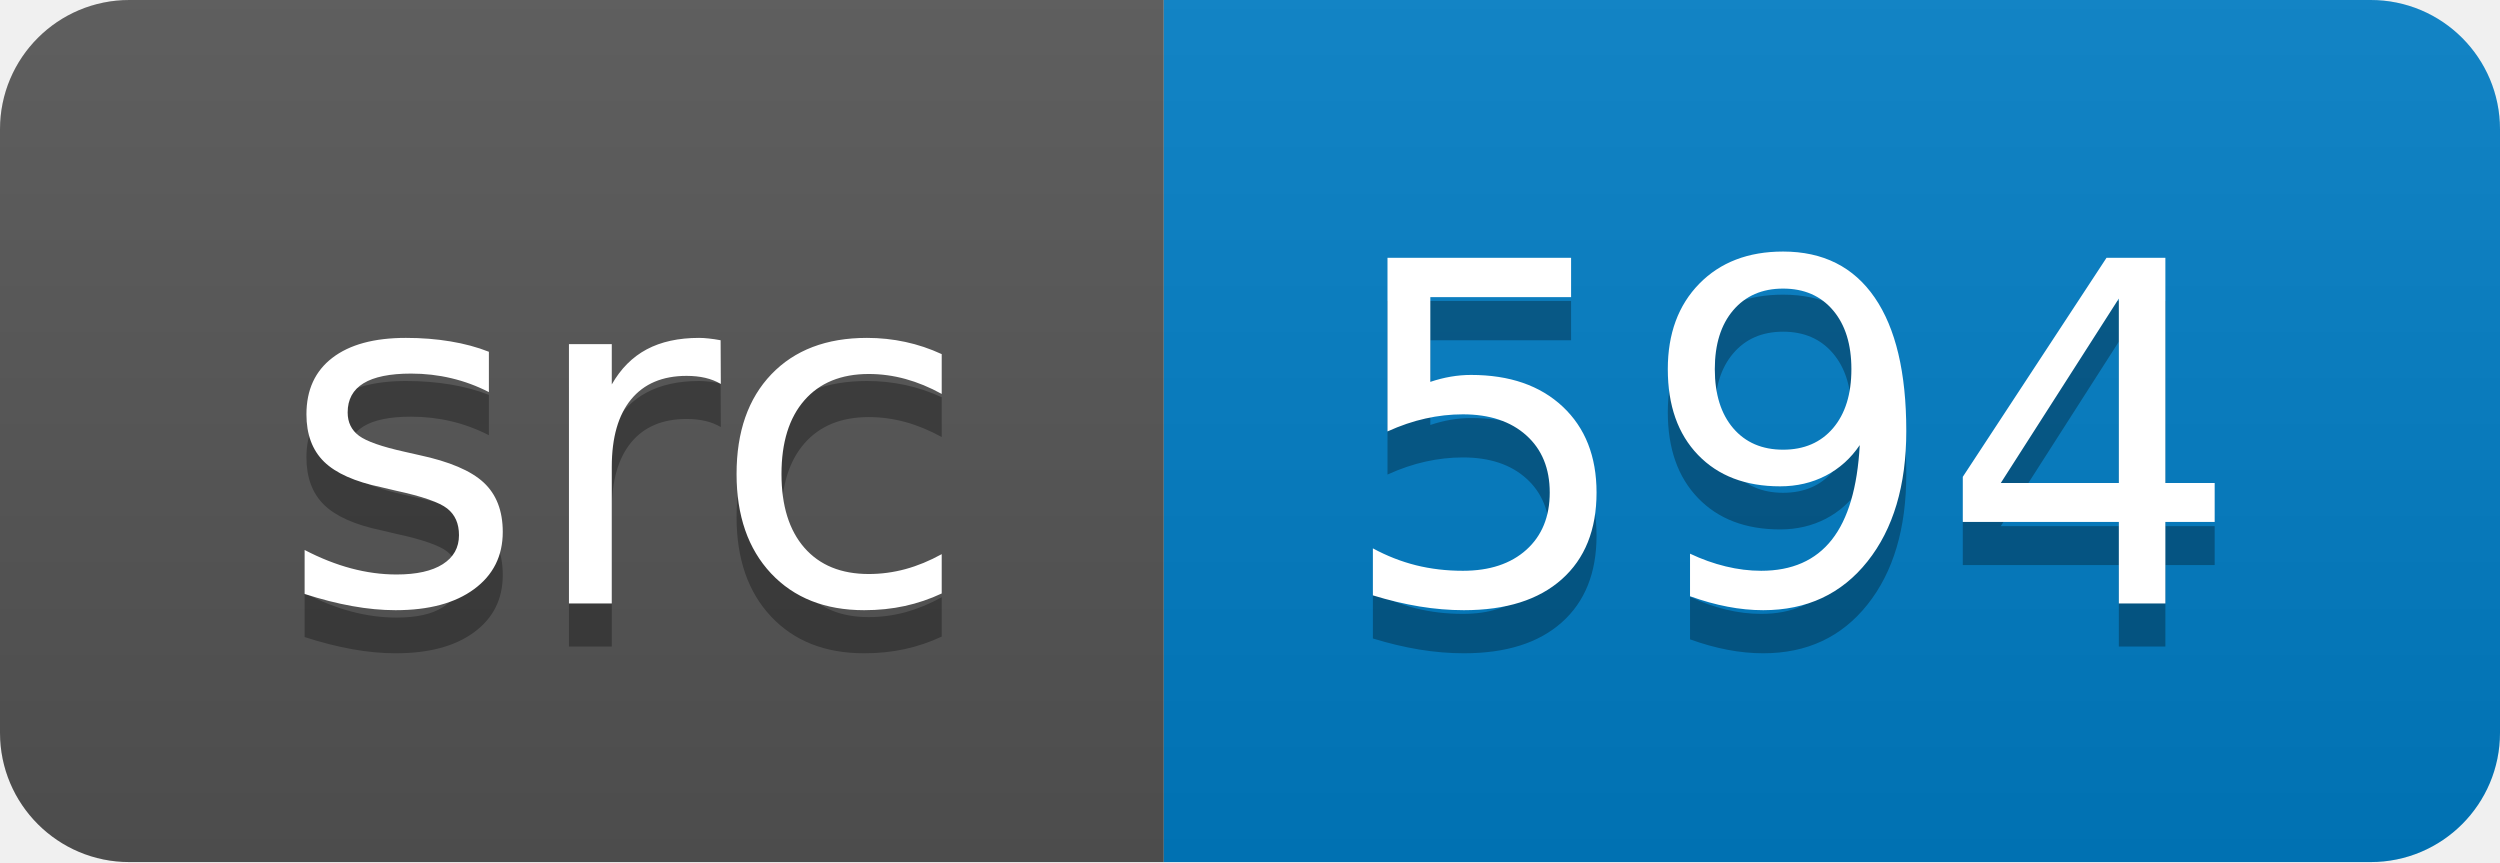
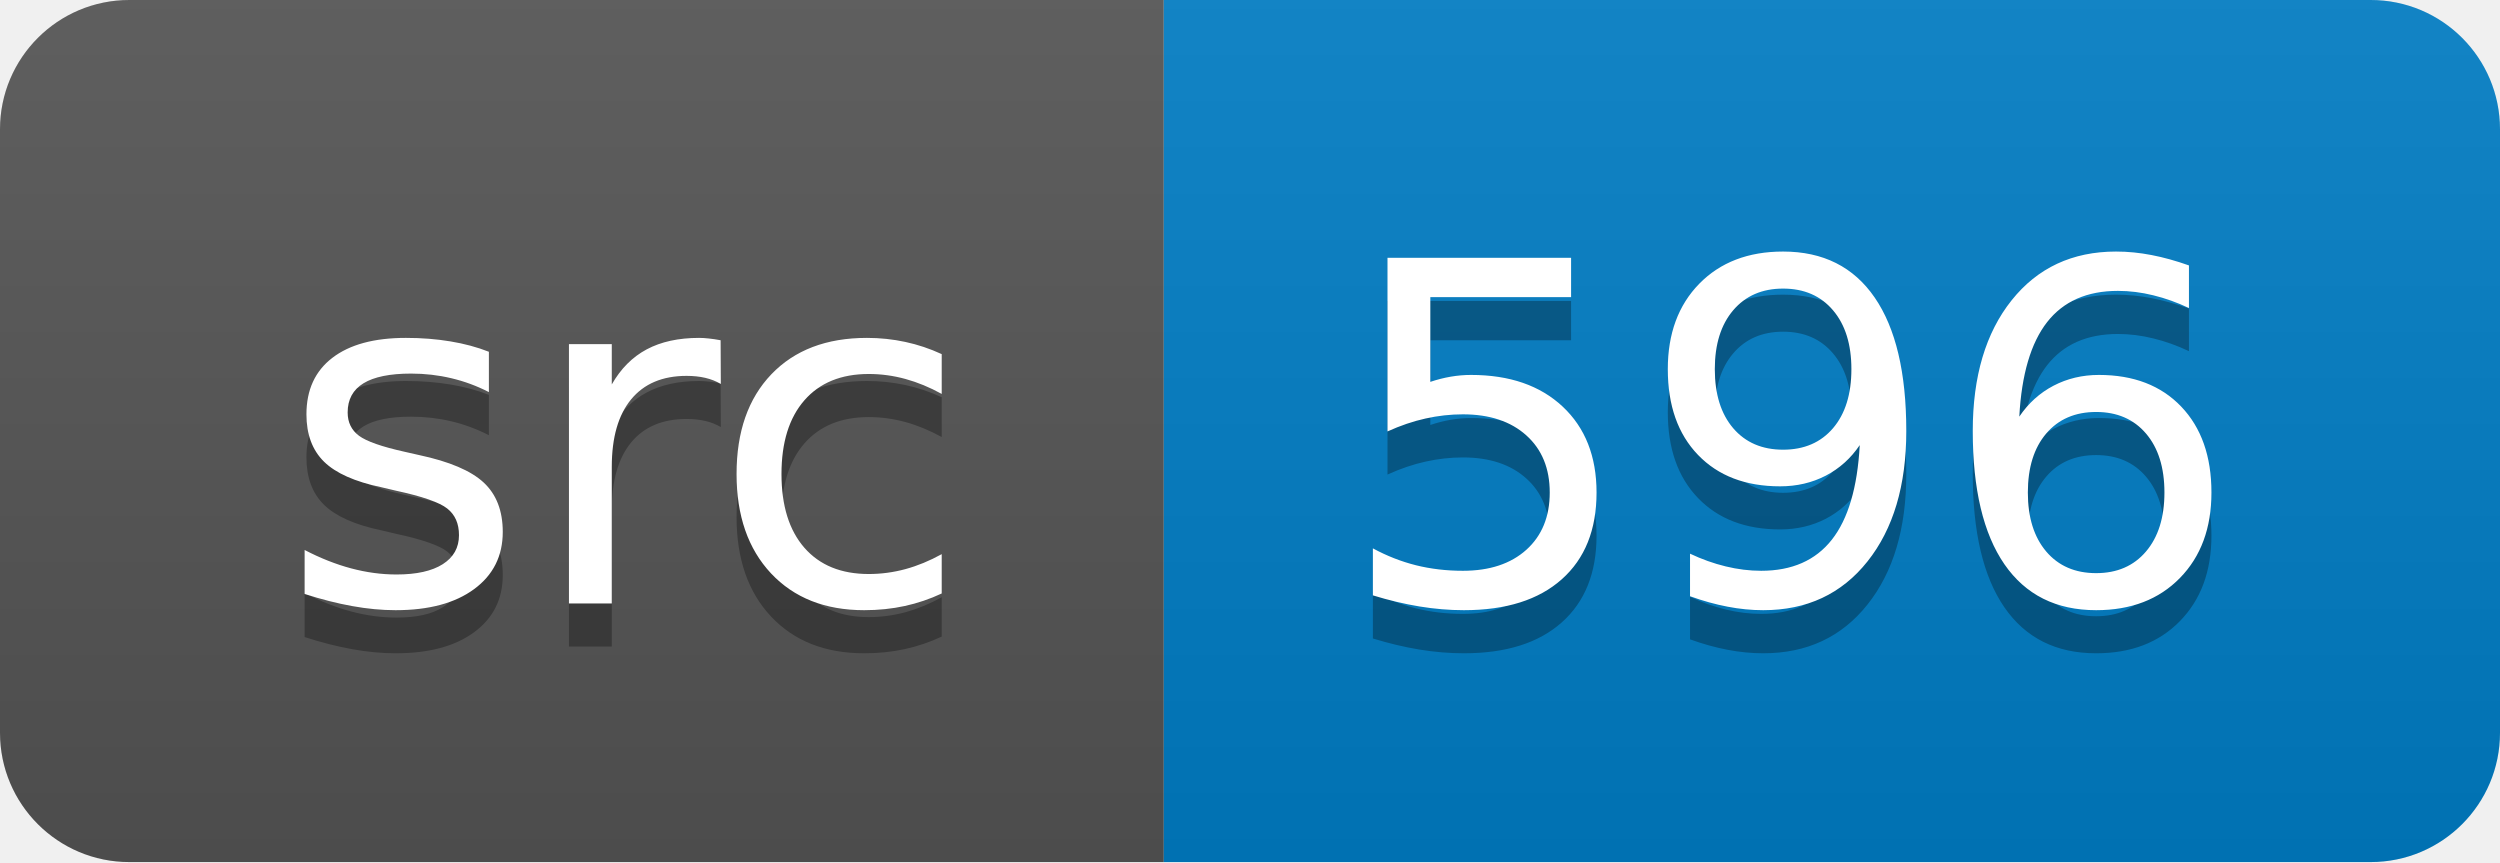
<svg xmlns="http://www.w3.org/2000/svg" width="58" height="20">
  <linearGradient id="smooth" x2="0" y2="100%">
    <stop offset="0" stop-color="#bbb" stop-opacity=".1" />
    <stop offset="1" stop-opacity=".1" />
  </linearGradient>
  <clipPath id="round">
    <rect width="58" height="20" rx="3" fill="#fff" />
  </clipPath>
  <g clip-path="url(#round)">
    <rect width="27" height="20" fill="#555" />
    <rect x="27" width="31" height="20" fill="#007ec6" />
    <rect width="58" height="20" fill="url(#smooth)" />
  </g>
  <g fill="#fff" text-anchor="middle" font-family="DejaVu Sans,Verdana,Geneva,sans-serif" font-size="110">
    <text x="145" y="150" fill="#010101" fill-opacity=".3" transform="scale(0.1)" textLength="170" lengthAdjust="spacing">src</text>
    <text x="145" y="140" transform="scale(0.1)" textLength="170" lengthAdjust="spacing">src</text>
-     <text x="415" y="150" fill="#010101" fill-opacity=".3" transform="scale(0.1)" textLength="210" lengthAdjust="spacing">594</text>
-     <text x="415" y="140" transform="scale(0.1)" textLength="210" lengthAdjust="spacing">594</text>
+     <text x="415" y="150" fill="#010101" fill-opacity=".3" transform="scale(0.1)" textLength="210" lengthAdjust="spacing">596</text>
+     <text x="415" y="140" transform="scale(0.1)" textLength="210" lengthAdjust="spacing">596</text>
  </g>
</svg>
